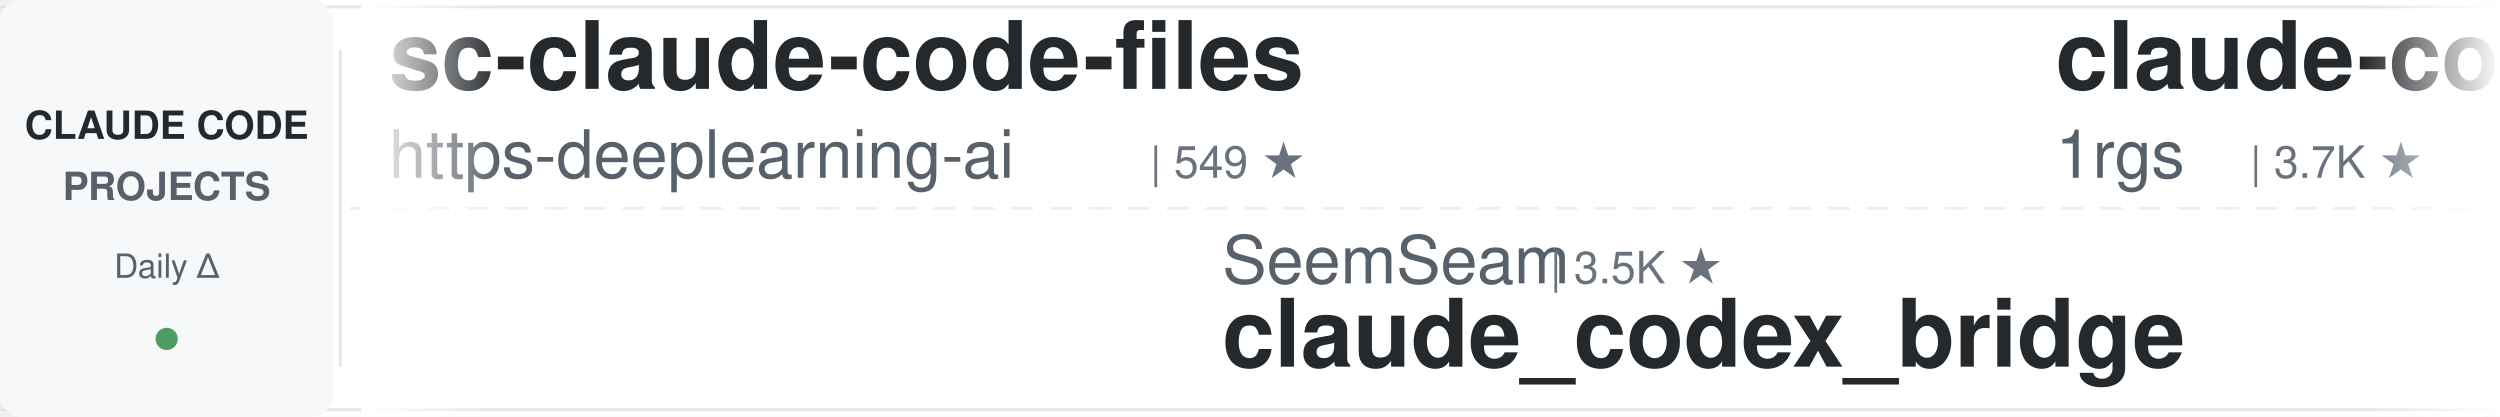
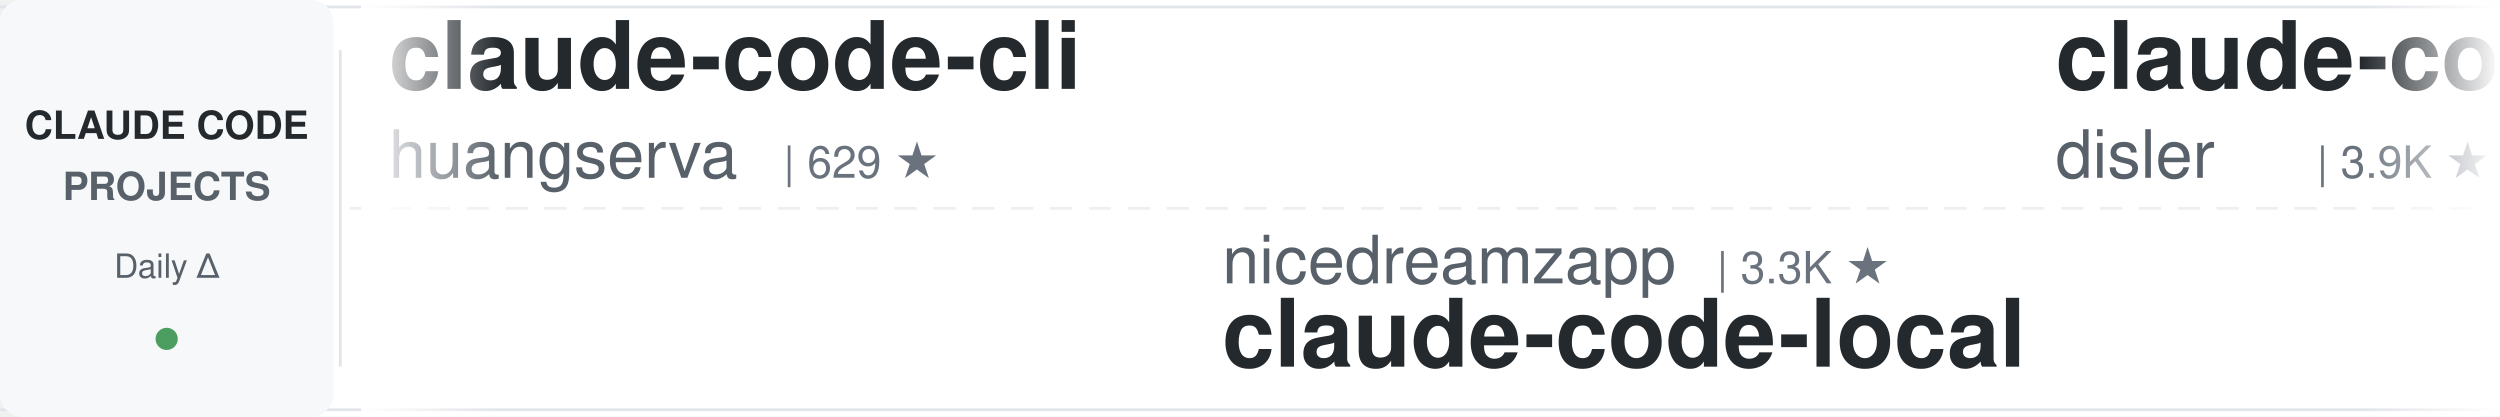
<svg xmlns="http://www.w3.org/2000/svg" width="900" height="150">
  <defs>
    <linearGradient id="leftFade" x1="0%" y1="0%" x2="100%" y2="0%">
      <stop offset="0%" style="stop-color:#ffffff;stop-opacity:1" />
      <stop offset="100%" style="stop-color:#ffffff;stop-opacity:0" />
    </linearGradient>
    <linearGradient id="rightFade" x1="0%" y1="0%" x2="100%" y2="0%">
      <stop offset="0%" style="stop-color:#ffffff;stop-opacity:0" />
      <stop offset="100%" style="stop-color:#ffffff;stop-opacity:1" />
    </linearGradient>
  </defs>
  <rect width="900" height="150" fill="#ffffff" rx="8" />
  <rect x="0" y="2" width="900" height="1" fill="#e1e4e8" />
  <rect x="0" y="147" width="900" height="1" fill="#e1e4e8" />
  <line x1="0" y1="75" x2="900" y2="75" stroke="#e1e4e8" stroke-width="1" stroke-dasharray="8 6" opacity="0.6" />
  <rect x="0" y="0" width="120" height="150" fill="#f6f8fa" rx="8" />
  <text x="60" y="50" font-family="-apple-system, BlinkMacSystemFont, 'Segoe UI', Helvetica, Arial, sans-serif" font-size="14" font-weight="600" fill="#24292e" text-anchor="middle">CLAUDE CODE</text>
  <text x="60" y="72" font-family="-apple-system, BlinkMacSystemFont, 'Segoe UI', Helvetica, Arial, sans-serif" font-size="14" font-weight="600" fill="#586069" text-anchor="middle">PROJECTS</text>
  <text x="60" y="100" font-family="-apple-system, BlinkMacSystemFont, 'Segoe UI', Helvetica, Arial, sans-serif" font-size="12" font-weight="500" fill="#586069" text-anchor="middle">Daily Δ</text>
  <circle cx="60" cy="122" r="4" fill="#22863a" opacity="0.8" />
  <rect x="122" y="18" width="1" height="114" fill="#e1e4e8" />
  <clipPath id="tickerClip">
    <rect x="130" y="0" width="770" height="150" />
  </clipPath>
  <g clip-path="url(#tickerClip)">
    <g id="tickerItems">
      <animateTransform attributeName="transform" attributeType="XML" type="translate" from="0 0" to="-3000 0" dur="54s" repeatCount="indefinite" />
      <g transform="translate(0, 0)">
-         <text x="140" y="32" font-family="-apple-system, BlinkMacSystemFont, 'Segoe UI', Helvetica, Arial, sans-serif" font-size="34" font-weight="600" fill="#24292e">sc-claude-code-files</text>
-         <text x="140" y="64" font-family="-apple-system, BlinkMacSystemFont, 'Segoe UI', Helvetica, Arial, sans-serif" font-size="24" font-weight="400" fill="#586069">https-deeplearning-ai</text>
-         <text x="414" y="64" font-family="-apple-system, BlinkMacSystemFont, 'Segoe UI', Helvetica, Arial, sans-serif" font-size="16" font-weight="500" fill="#6a737d">| 549 ★</text>
+         <text x="140" y="32" font-family="-apple-system, BlinkMacSystemFont, 'Segoe UI', Helvetica, Arial, sans-serif" font-size="34" font-weight="600" fill="#24292e">claude-code-cli</text>
+         <text x="140" y="64" font-family="-apple-system, BlinkMacSystemFont, 'Segoe UI', Helvetica, Arial, sans-serif" font-size="24" font-weight="400" fill="#586069">huangserva</text>
+         <text x="282" y="64" font-family="-apple-system, BlinkMacSystemFont, 'Segoe UI', Helvetica, Arial, sans-serif" font-size="16" font-weight="500" fill="#6a737d">| 629 ★</text>
      </g>
      <g transform="translate(300, 0)">
-         <text x="140" y="102" font-family="-apple-system, BlinkMacSystemFont, 'Segoe UI', Helvetica, Arial, sans-serif" font-size="24" font-weight="400" fill="#586069">SeemSeam</text>
-         <text x="258" y="102" font-family="-apple-system, BlinkMacSystemFont, 'Segoe UI', Helvetica, Arial, sans-serif" font-size="16" font-weight="500" fill="#6a737d">| 3.5K ★</text>
-         <text x="140" y="132" font-family="-apple-system, BlinkMacSystemFont, 'Segoe UI', Helvetica, Arial, sans-serif" font-size="34" font-weight="600" fill="#24292e">claude_codex_bridge</text>
+         <text x="140" y="102" font-family="-apple-system, BlinkMacSystemFont, 'Segoe UI', Helvetica, Arial, sans-serif" font-size="24" font-weight="400" fill="#586069">nicedreamzapp</text>
+         <text x="318" y="102" font-family="-apple-system, BlinkMacSystemFont, 'Segoe UI', Helvetica, Arial, sans-serif" font-size="16" font-weight="500" fill="#6a737d">| 3.3K ★</text>
+         <text x="140" y="132" font-family="-apple-system, BlinkMacSystemFont, 'Segoe UI', Helvetica, Arial, sans-serif" font-size="34" font-weight="600" fill="#24292e">claude-code-local</text>
      </g>
      <g transform="translate(600, 0)">
-         <text x="140" y="32" font-family="-apple-system, BlinkMacSystemFont, 'Segoe UI', Helvetica, Arial, sans-serif" font-size="34" font-weight="600" fill="#24292e">claude-code-proxy</text>
-         <text x="140" y="64" font-family="-apple-system, BlinkMacSystemFont, 'Segoe UI', Helvetica, Arial, sans-serif" font-size="24" font-weight="400" fill="#586069">1rgs</text>
-         <text x="210" y="64" font-family="-apple-system, BlinkMacSystemFont, 'Segoe UI', Helvetica, Arial, sans-serif" font-size="16" font-weight="500" fill="#6a737d">| 3.7K ★</text>
+         <text x="140" y="32" font-family="-apple-system, BlinkMacSystemFont, 'Segoe UI', Helvetica, Arial, sans-serif" font-size="34" font-weight="600" fill="#24292e">claude-code-hooks-master...</text>
+         <text x="140" y="64" font-family="-apple-system, BlinkMacSystemFont, 'Segoe UI', Helvetica, Arial, sans-serif" font-size="24" font-weight="400" fill="#586069">disler</text>
+         <text x="234" y="64" font-family="-apple-system, BlinkMacSystemFont, 'Segoe UI', Helvetica, Arial, sans-serif" font-size="16" font-weight="500" fill="#6a737d">| 3.9K ★</text>
      </g>
      <g transform="translate(900, 0)">
-         <text x="140" y="102" font-family="-apple-system, BlinkMacSystemFont, 'Segoe UI', Helvetica, Arial, sans-serif" font-size="24" font-weight="400" fill="#586069">jqueryscript</text>
-         <text x="306" y="102" font-family="-apple-system, BlinkMacSystemFont, 'Segoe UI', Helvetica, Arial, sans-serif" font-size="16" font-weight="500" fill="#6a737d">| 516 ★</text>
-         <text x="140" y="132" font-family="-apple-system, BlinkMacSystemFont, 'Segoe UI', Helvetica, Arial, sans-serif" font-size="34" font-weight="600" fill="#24292e">awesome-claude-code</text>
+         <text x="140" y="102" font-family="-apple-system, BlinkMacSystemFont, 'Segoe UI', Helvetica, Arial, sans-serif" font-size="24" font-weight="400" fill="#586069">andrew-kramer-inno</text>
+         <text x="378" y="102" font-family="-apple-system, BlinkMacSystemFont, 'Segoe UI', Helvetica, Arial, sans-serif" font-size="16" font-weight="500" fill="#6a737d">| 596 ★</text>
+         <text x="140" y="132" font-family="-apple-system, BlinkMacSystemFont, 'Segoe UI', Helvetica, Arial, sans-serif" font-size="34" font-weight="600" fill="#24292e">claude-code-source-build</text>
      </g>
      <g transform="translate(1200, 0)">
-         <text x="140" y="32" font-family="-apple-system, BlinkMacSystemFont, 'Segoe UI', Helvetica, Arial, sans-serif" font-size="34" font-weight="600" fill="#24292e">how-claude-code-works</text>
-         <text x="140" y="64" font-family="-apple-system, BlinkMacSystemFont, 'Segoe UI', Helvetica, Arial, sans-serif" font-size="24" font-weight="400" fill="#586069">Windy3f3f3f3f</text>
-         <text x="318" y="64" font-family="-apple-system, BlinkMacSystemFont, 'Segoe UI', Helvetica, Arial, sans-serif" font-size="16" font-weight="500" fill="#6a737d">| 3.6K ★</text>
+         <text x="140" y="32" font-family="-apple-system, BlinkMacSystemFont, 'Segoe UI', Helvetica, Arial, sans-serif" font-size="34" font-weight="600" fill="#24292e">claude-coder</text>
+         <text x="140" y="64" font-family="-apple-system, BlinkMacSystemFont, 'Segoe UI', Helvetica, Arial, sans-serif" font-size="24" font-weight="400" fill="#586069">kodu-ai</text>
+         <text x="246" y="64" font-family="-apple-system, BlinkMacSystemFont, 'Segoe UI', Helvetica, Arial, sans-serif" font-size="16" font-weight="500" fill="#6a737d">| 5.2K ★</text>
      </g>
      <g transform="translate(1500, 0)">
+         <text x="140" y="102" font-family="-apple-system, BlinkMacSystemFont, 'Segoe UI', Helvetica, Arial, sans-serif" font-size="24" font-weight="400" fill="#586069">musistudio</text>
+         <text x="282" y="102" font-family="-apple-system, BlinkMacSystemFont, 'Segoe UI', Helvetica, Arial, sans-serif" font-size="16" font-weight="500" fill="#6a737d">| 37.3K ★</text>
+         <text x="140" y="132" font-family="-apple-system, BlinkMacSystemFont, 'Segoe UI', Helvetica, Arial, sans-serif" font-size="34" font-weight="600" fill="#24292e">claude-code-router</text>
+       </g>
+       <g transform="translate(1800, 0)">
+         <text x="140" y="32" font-family="-apple-system, BlinkMacSystemFont, 'Segoe UI', Helvetica, Arial, sans-serif" font-size="34" font-weight="600" fill="#24292e">claude-code-templates</text>
+         <text x="140" y="64" font-family="-apple-system, BlinkMacSystemFont, 'Segoe UI', Helvetica, Arial, sans-serif" font-size="24" font-weight="400" fill="#586069">davila7</text>
+         <text x="246" y="64" font-family="-apple-system, BlinkMacSystemFont, 'Segoe UI', Helvetica, Arial, sans-serif" font-size="16" font-weight="500" fill="#6a737d">| 30.8K ★</text>
+       </g>
+       <g transform="translate(2100, 0)">
+         <text x="140" y="102" font-family="-apple-system, BlinkMacSystemFont, 'Segoe UI', Helvetica, Arial, sans-serif" font-size="24" font-weight="400" fill="#586069">LING71671</text>
+         <text x="270" y="102" font-family="-apple-system, BlinkMacSystemFont, 'Segoe UI', Helvetica, Arial, sans-serif" font-size="16" font-weight="500" fill="#6a737d">| 951 ★</text>
+         <text x="140" y="132" font-family="-apple-system, BlinkMacSystemFont, 'Segoe UI', Helvetica, Arial, sans-serif" font-size="34" font-weight="600" fill="#24292e">Open-ClaudeCode</text>
+       </g>
+       <g transform="translate(2400, 0)">
+         <text x="140" y="32" font-family="-apple-system, BlinkMacSystemFont, 'Segoe UI', Helvetica, Arial, sans-serif" font-size="34" font-weight="600" fill="#24292e">claude-code-harness</text>
+         <text x="140" y="64" font-family="-apple-system, BlinkMacSystemFont, 'Segoe UI', Helvetica, Arial, sans-serif" font-size="24" font-weight="400" fill="#586069">Chachamaru127</text>
+         <text x="318" y="64" font-family="-apple-system, BlinkMacSystemFont, 'Segoe UI', Helvetica, Arial, sans-serif" font-size="16" font-weight="500" fill="#6a737d">| 3.1K ★</text>
+       </g>
+       <g transform="translate(2700, 0)">
        <text x="140" y="102" font-family="-apple-system, BlinkMacSystemFont, 'Segoe UI', Helvetica, Arial, sans-serif" font-size="24" font-weight="400" fill="#586069">darcyegb</text>
        <text x="258" y="102" font-family="-apple-system, BlinkMacSystemFont, 'Segoe UI', Helvetica, Arial, sans-serif" font-size="16" font-weight="500" fill="#6a737d">| 763 ★</text>
        <text x="140" y="132" font-family="-apple-system, BlinkMacSystemFont, 'Segoe UI', Helvetica, Arial, sans-serif" font-size="34" font-weight="600" fill="#24292e">ClaudeCodeAgents</text>
      </g>
-       <g transform="translate(1800, 0)">
-         <text x="140" y="32" font-family="-apple-system, BlinkMacSystemFont, 'Segoe UI', Helvetica, Arial, sans-serif" font-size="34" font-weight="600" fill="#24292e">Auto-claude-code-researc...</text>
-         <text x="140" y="64" font-family="-apple-system, BlinkMacSystemFont, 'Segoe UI', Helvetica, Arial, sans-serif" font-size="24" font-weight="400" fill="#586069">wanshuiyin</text>
-         <text x="282" y="64" font-family="-apple-system, BlinkMacSystemFont, 'Segoe UI', Helvetica, Arial, sans-serif" font-size="16" font-weight="500" fill="#6a737d">| 16.2K ★</text>
-       </g>
-       <g transform="translate(2100, 0)">
-         <text x="140" y="102" font-family="-apple-system, BlinkMacSystemFont, 'Segoe UI', Helvetica, Arial, sans-serif" font-size="24" font-weight="400" fill="#586069">ponponon</text>
-         <text x="258" y="102" font-family="-apple-system, BlinkMacSystemFont, 'Segoe UI', Helvetica, Arial, sans-serif" font-size="16" font-weight="500" fill="#6a737d">| 2.3K ★</text>
-         <text x="140" y="132" font-family="-apple-system, BlinkMacSystemFont, 'Segoe UI', Helvetica, Arial, sans-serif" font-size="34" font-weight="600" fill="#24292e">claude_code_src</text>
-       </g>
-       <g transform="translate(2400, 0)">
-         <text x="140" y="32" font-family="-apple-system, BlinkMacSystemFont, 'Segoe UI', Helvetica, Arial, sans-serif" font-size="34" font-weight="600" fill="#24292e">arcads-claude-code</text>
-         <text x="140" y="64" font-family="-apple-system, BlinkMacSystemFont, 'Segoe UI', Helvetica, Arial, sans-serif" font-size="24" font-weight="400" fill="#586069">krusemediallc</text>
-         <text x="318" y="64" font-family="-apple-system, BlinkMacSystemFont, 'Segoe UI', Helvetica, Arial, sans-serif" font-size="16" font-weight="500" fill="#6a737d">| 1.5K ★</text>
-       </g>
-       <g transform="translate(2700, 0)">
-         <text x="140" y="102" font-family="-apple-system, BlinkMacSystemFont, 'Segoe UI', Helvetica, Arial, sans-serif" font-size="24" font-weight="400" fill="#586069">liuup</text>
-         <text x="222" y="102" font-family="-apple-system, BlinkMacSystemFont, 'Segoe UI', Helvetica, Arial, sans-serif" font-size="16" font-weight="500" fill="#6a737d">| 3.9K ★</text>
-         <text x="140" y="132" font-family="-apple-system, BlinkMacSystemFont, 'Segoe UI', Helvetica, Arial, sans-serif" font-size="34" font-weight="600" fill="#24292e">claude-code-analysis</text>
-       </g>
      <g transform="translate(3000, 0)">
-         <text x="140" y="32" font-family="-apple-system, BlinkMacSystemFont, 'Segoe UI', Helvetica, Arial, sans-serif" font-size="34" font-weight="600" fill="#24292e">sc-claude-code-files</text>
-         <text x="140" y="64" font-family="-apple-system, BlinkMacSystemFont, 'Segoe UI', Helvetica, Arial, sans-serif" font-size="24" font-weight="400" fill="#586069">https-deeplearning-ai</text>
-         <text x="414" y="64" font-family="-apple-system, BlinkMacSystemFont, 'Segoe UI', Helvetica, Arial, sans-serif" font-size="16" font-weight="500" fill="#6a737d">| 549 ★</text>
+         <text x="140" y="32" font-family="-apple-system, BlinkMacSystemFont, 'Segoe UI', Helvetica, Arial, sans-serif" font-size="34" font-weight="600" fill="#24292e">claude-code-cli</text>
+         <text x="140" y="64" font-family="-apple-system, BlinkMacSystemFont, 'Segoe UI', Helvetica, Arial, sans-serif" font-size="24" font-weight="400" fill="#586069">huangserva</text>
+         <text x="282" y="64" font-family="-apple-system, BlinkMacSystemFont, 'Segoe UI', Helvetica, Arial, sans-serif" font-size="16" font-weight="500" fill="#6a737d">| 629 ★</text>
      </g>
      <g transform="translate(3300, 0)">
-         <text x="140" y="102" font-family="-apple-system, BlinkMacSystemFont, 'Segoe UI', Helvetica, Arial, sans-serif" font-size="24" font-weight="400" fill="#586069">SeemSeam</text>
-         <text x="258" y="102" font-family="-apple-system, BlinkMacSystemFont, 'Segoe UI', Helvetica, Arial, sans-serif" font-size="16" font-weight="500" fill="#6a737d">| 3.5K ★</text>
-         <text x="140" y="132" font-family="-apple-system, BlinkMacSystemFont, 'Segoe UI', Helvetica, Arial, sans-serif" font-size="34" font-weight="600" fill="#24292e">claude_codex_bridge</text>
+         <text x="140" y="102" font-family="-apple-system, BlinkMacSystemFont, 'Segoe UI', Helvetica, Arial, sans-serif" font-size="24" font-weight="400" fill="#586069">nicedreamzapp</text>
+         <text x="318" y="102" font-family="-apple-system, BlinkMacSystemFont, 'Segoe UI', Helvetica, Arial, sans-serif" font-size="16" font-weight="500" fill="#6a737d">| 3.3K ★</text>
+         <text x="140" y="132" font-family="-apple-system, BlinkMacSystemFont, 'Segoe UI', Helvetica, Arial, sans-serif" font-size="34" font-weight="600" fill="#24292e">claude-code-local</text>
      </g>
      <g transform="translate(3600, 0)">
-         <text x="140" y="32" font-family="-apple-system, BlinkMacSystemFont, 'Segoe UI', Helvetica, Arial, sans-serif" font-size="34" font-weight="600" fill="#24292e">claude-code-proxy</text>
-         <text x="140" y="64" font-family="-apple-system, BlinkMacSystemFont, 'Segoe UI', Helvetica, Arial, sans-serif" font-size="24" font-weight="400" fill="#586069">1rgs</text>
-         <text x="210" y="64" font-family="-apple-system, BlinkMacSystemFont, 'Segoe UI', Helvetica, Arial, sans-serif" font-size="16" font-weight="500" fill="#6a737d">| 3.7K ★</text>
+         <text x="140" y="32" font-family="-apple-system, BlinkMacSystemFont, 'Segoe UI', Helvetica, Arial, sans-serif" font-size="34" font-weight="600" fill="#24292e">claude-code-hooks-master...</text>
+         <text x="140" y="64" font-family="-apple-system, BlinkMacSystemFont, 'Segoe UI', Helvetica, Arial, sans-serif" font-size="24" font-weight="400" fill="#586069">disler</text>
+         <text x="234" y="64" font-family="-apple-system, BlinkMacSystemFont, 'Segoe UI', Helvetica, Arial, sans-serif" font-size="16" font-weight="500" fill="#6a737d">| 3.9K ★</text>
      </g>
      <g transform="translate(3900, 0)">
-         <text x="140" y="102" font-family="-apple-system, BlinkMacSystemFont, 'Segoe UI', Helvetica, Arial, sans-serif" font-size="24" font-weight="400" fill="#586069">jqueryscript</text>
-         <text x="306" y="102" font-family="-apple-system, BlinkMacSystemFont, 'Segoe UI', Helvetica, Arial, sans-serif" font-size="16" font-weight="500" fill="#6a737d">| 516 ★</text>
-         <text x="140" y="132" font-family="-apple-system, BlinkMacSystemFont, 'Segoe UI', Helvetica, Arial, sans-serif" font-size="34" font-weight="600" fill="#24292e">awesome-claude-code</text>
+         <text x="140" y="102" font-family="-apple-system, BlinkMacSystemFont, 'Segoe UI', Helvetica, Arial, sans-serif" font-size="24" font-weight="400" fill="#586069">andrew-kramer-inno</text>
+         <text x="378" y="102" font-family="-apple-system, BlinkMacSystemFont, 'Segoe UI', Helvetica, Arial, sans-serif" font-size="16" font-weight="500" fill="#6a737d">| 596 ★</text>
+         <text x="140" y="132" font-family="-apple-system, BlinkMacSystemFont, 'Segoe UI', Helvetica, Arial, sans-serif" font-size="34" font-weight="600" fill="#24292e">claude-code-source-build</text>
      </g>
    </g>
  </g>
  <rect x="130" y="0" width="50" height="150" fill="url(#leftFade)" />
  <rect x="850" y="0" width="50" height="150" fill="url(#rightFade)" />
</svg>
